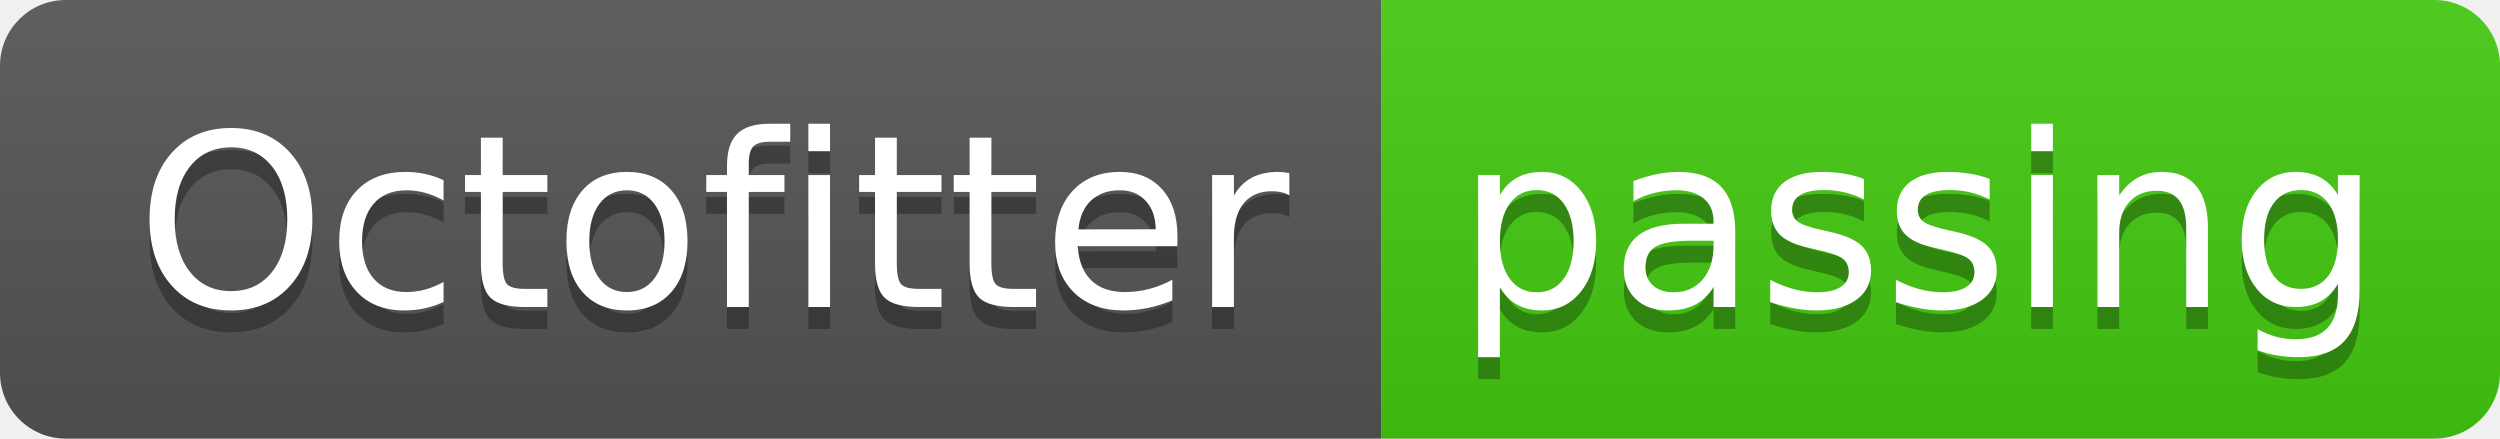
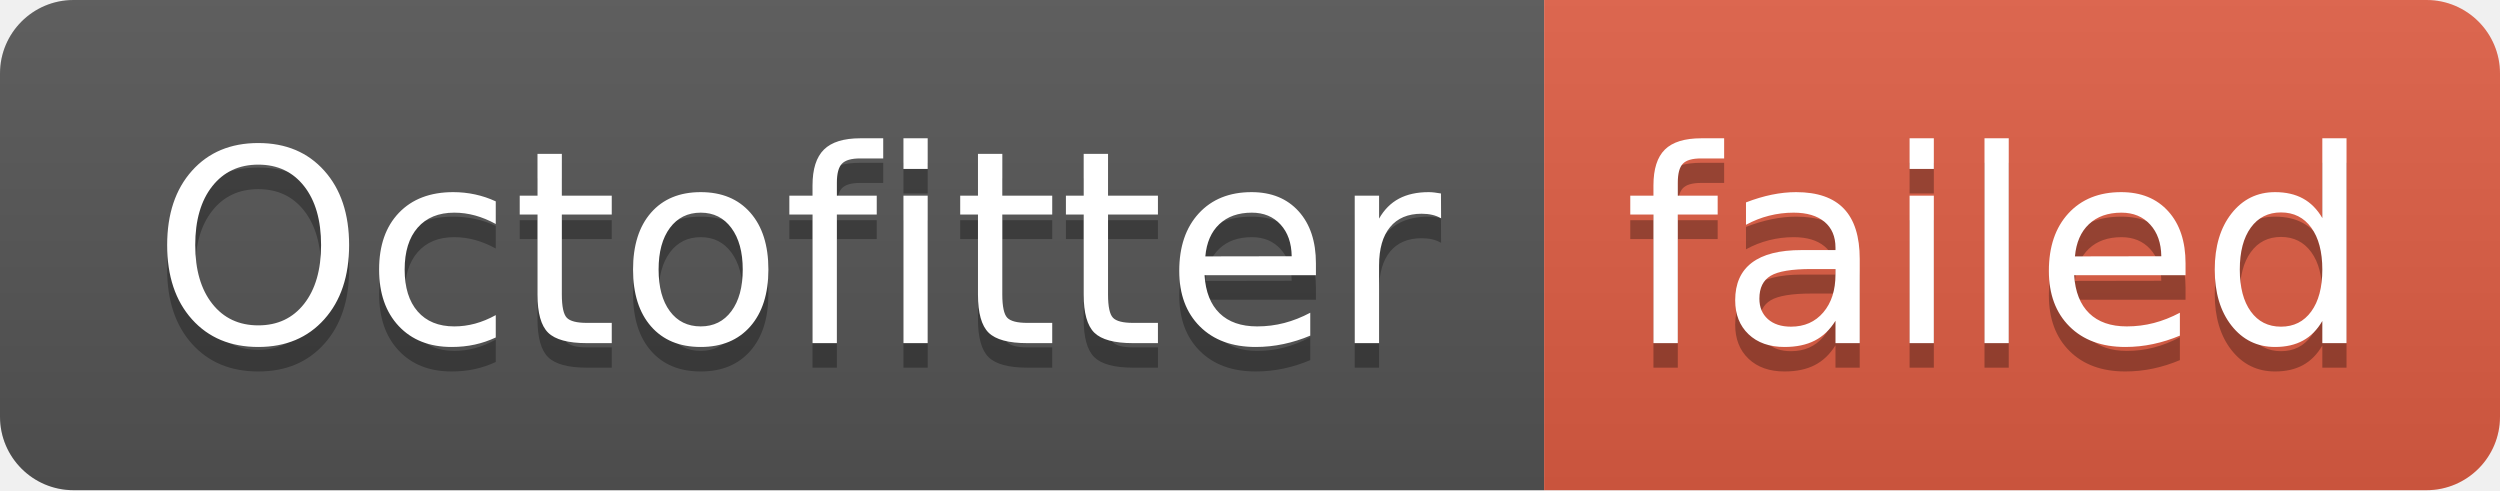
- <svg xmlns="http://www.w3.org/2000/svg" width="114" height="20" role="img" aria-label="Octofitter: passing">
+ <svg xmlns="http://www.w3.org/2000/svg" width="102" height="20" role="img" aria-label="Octofitter: failed">
  <linearGradient id="s" x2="0" y2="100%">
    <stop offset="0" stop-color="#bbb" stop-opacity=".1" />
    <stop offset="1" stop-opacity=".1" />
  </linearGradient>
  <clipPath id="r">
-     <rect width="114" height="20" rx="3" fill="#fff" />
+     <rect width="102" height="20" rx="3" fill="#fff" />
  </clipPath>
  <g clip-path="url(#r)">
    <rect width="63" height="20" fill="#555" />
-     <rect x="63" width="51" height="20" fill="#4c1" />
-     <rect width="114" height="20" fill="url(#s)" />
+     <rect x="63" width="39" height="20" fill="#e05d44" />
+     <rect width="102" height="20" fill="url(#s)" />
  </g>
  <g fill="#fff" text-anchor="middle" font-family="Verdana,Geneva,DejaVu Sans,sans-serif" text-rendering="geometricPrecision" font-size="110">
    <text aria-hidden="true" x="325" y="150" fill="#010101" fill-opacity=".3" transform="scale(.1)" textLength="530">Octofitter</text>
    <text x="325" y="140" transform="scale(.1)" fill="#fff" textLength="530">Octofitter</text>
-     <text aria-hidden="true" x="875" y="150" fill="#010101" fill-opacity=".3" transform="scale(.1)" textLength="410">passing</text>
-     <text x="875" y="140" transform="scale(.1)" fill="#fff" textLength="410">passing</text>
+     <text aria-hidden="true" x="815" y="150" fill="#010101" fill-opacity=".3" transform="scale(.1)" textLength="290">failed</text>
+     <text x="815" y="140" transform="scale(.1)" fill="#fff" textLength="290">failed</text>
  </g>
</svg>
